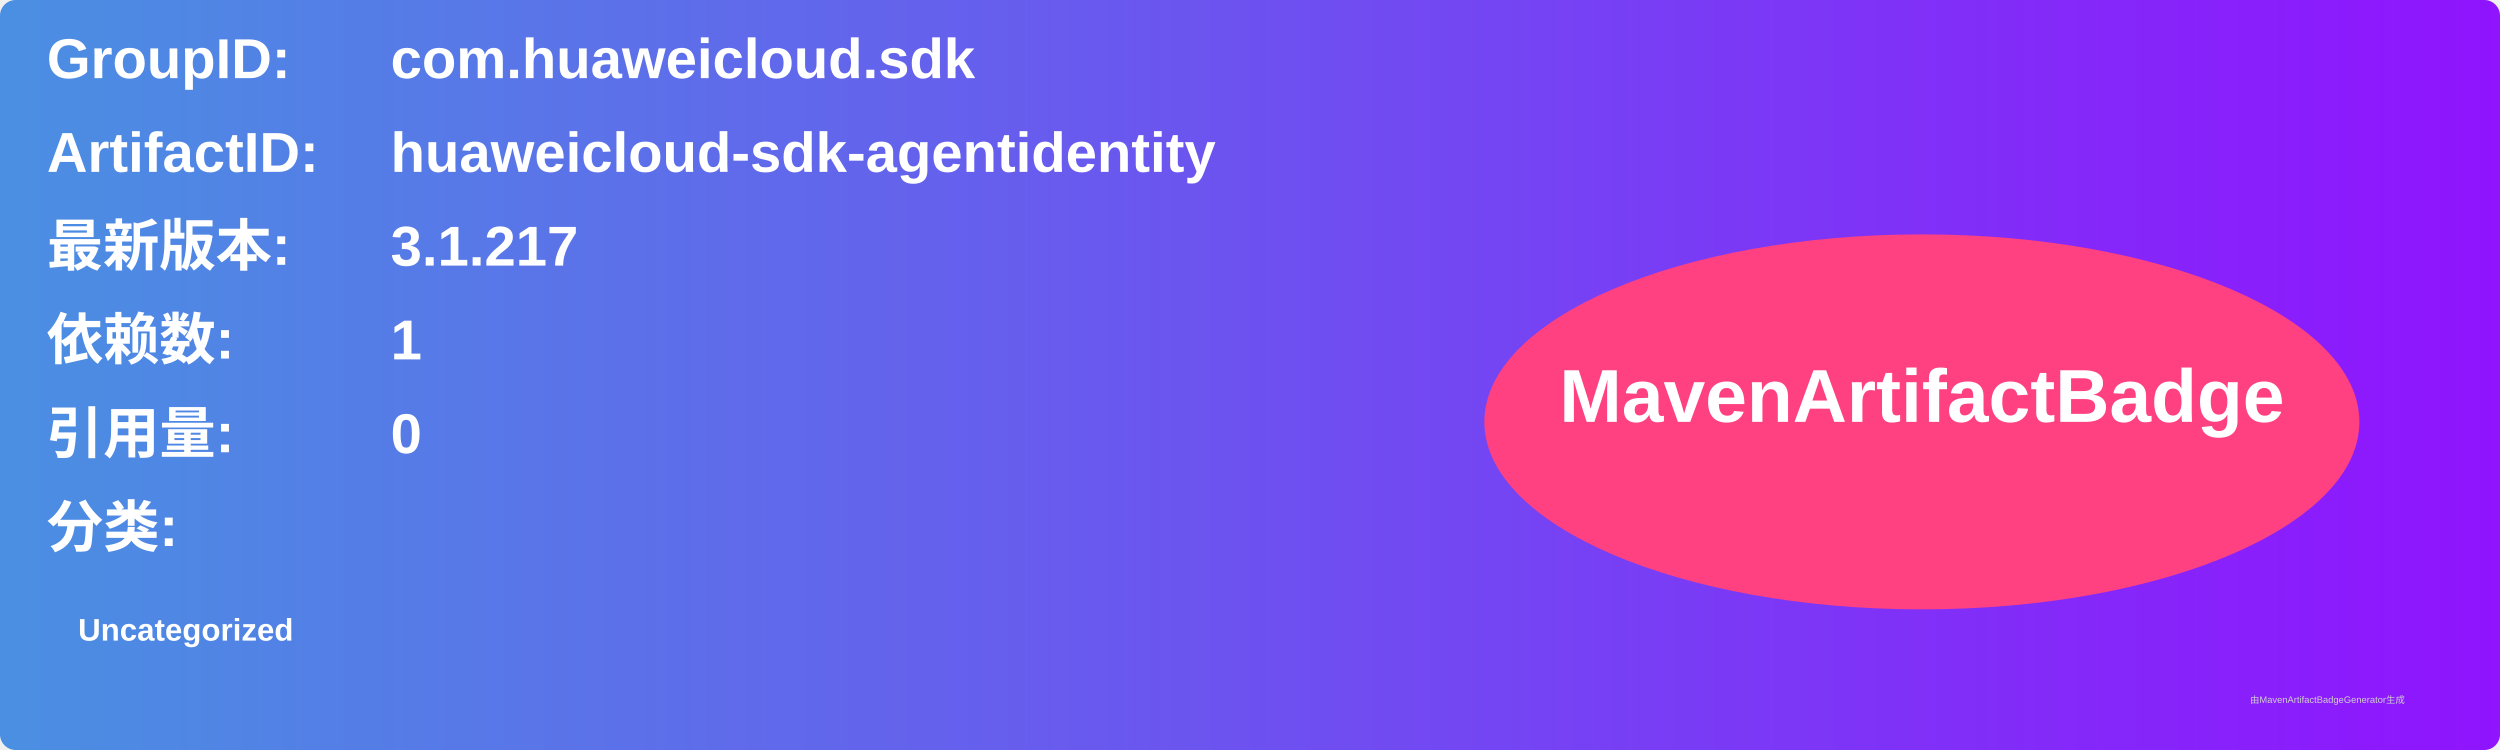
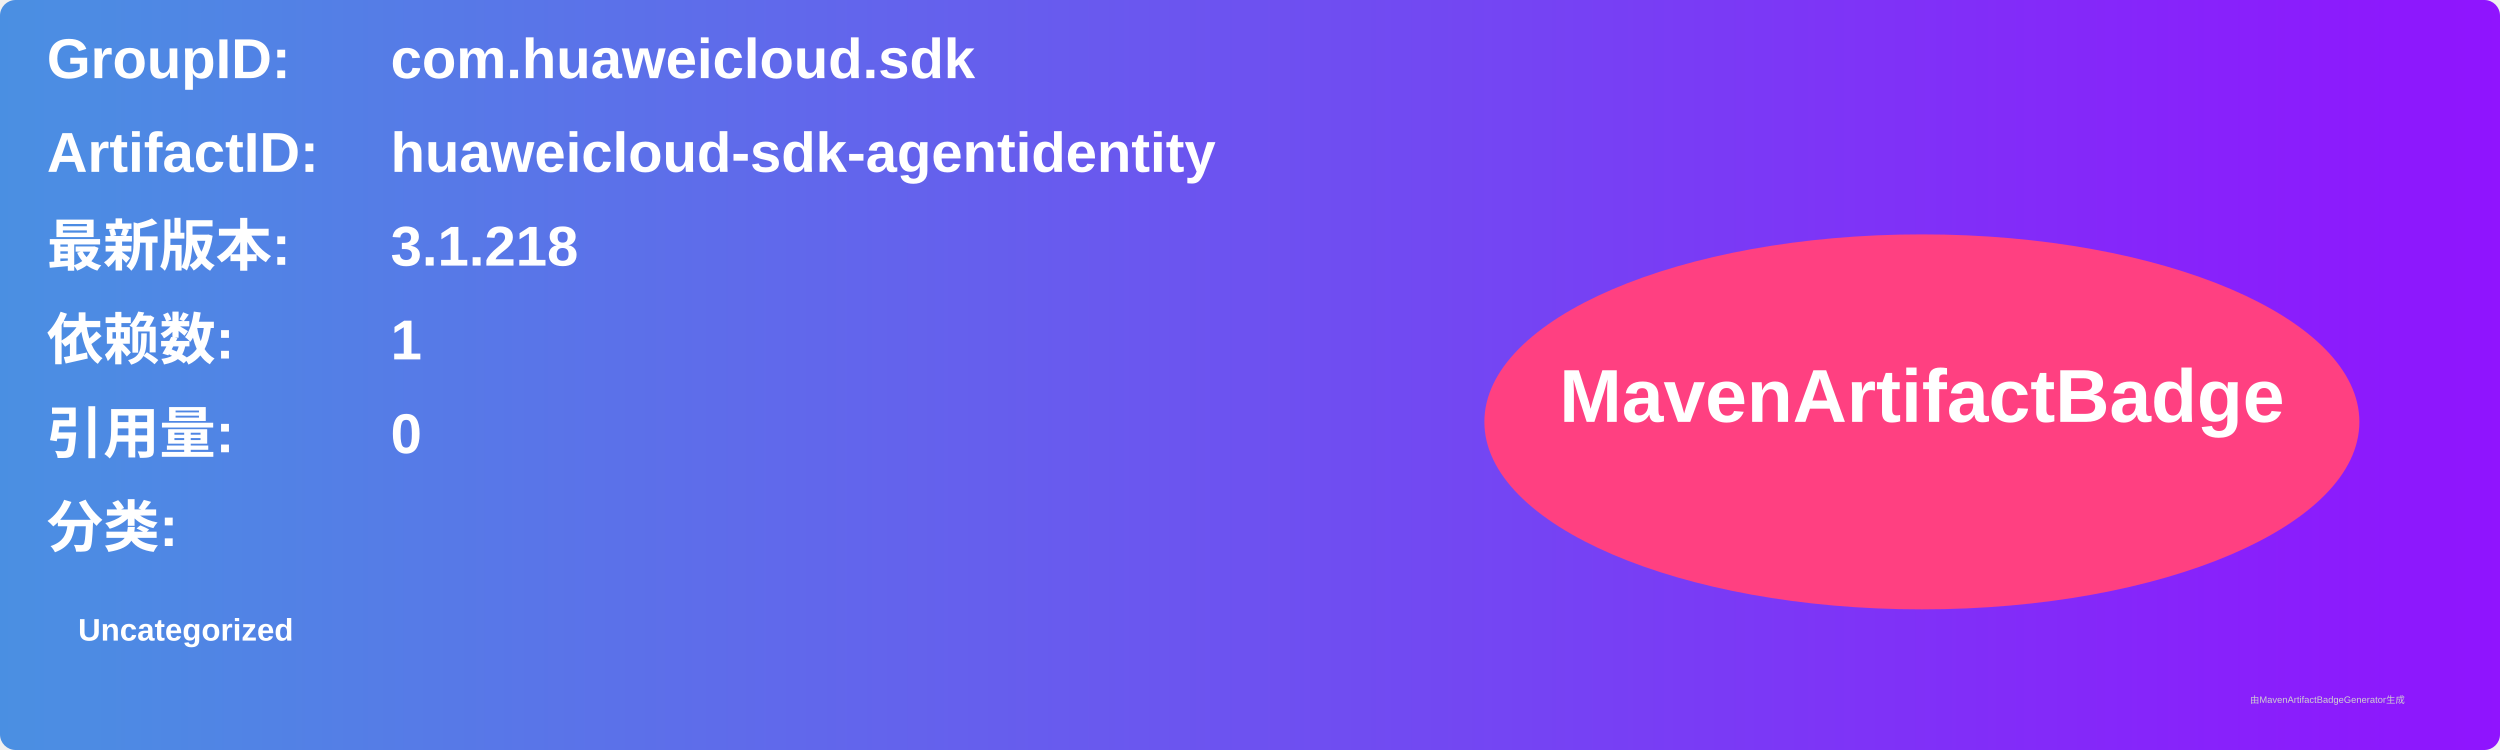
<svg xmlns="http://www.w3.org/2000/svg" width="800" height="240" viewBox="0 0 800 240">
  <linearGradient id="grad" x1="0%" y1="0%" x2="100%" y2="0%">
    <stop offset="0%" stop-color="#4a90e2" />
    <stop offset="100%" stop-color="#9013fe" />
  </linearGradient>
  <rect width="100%" height="100%" rx="5" ry="5" fill="url(#grad)" />
  <g transform="translate(15, 15)">
    <text x="0" y="10" font-family="Arial" font-size="18" fill="white" font-weight="bold" width="260">GroupID:</text>
    <text x="110" y="10" font-family="Arial" font-size="18" fill="white" font-weight="bold" width="460">com.huaweicloud.sdk</text>
    <text x="0" y="40" font-family="Arial" font-size="18" fill="white" font-weight="bold" width="260">ArtifactID:</text>
    <text x="110" y="40" font-family="Arial" font-size="18" fill="white" font-weight="bold" width="460">huaweicloud-sdk-agentidentity</text>
    <text x="0" y="70" font-family="Arial" font-size="18" fill="white" font-weight="bold">最新版本:</text>
    <text x="110" y="70" font-family="Arial" font-size="18" fill="white" font-weight="bold">
-       <tspan font-weight="bold">3.1.217</tspan>
+       <tspan font-weight="bold">3.1.218</tspan>
    </text>
    <text x="0" y="100" font-family="Arial" font-size="18" fill="white" font-weight="bold">依赖数: </text>
    <text x="110" y="100" font-family="Arial" font-size="18" fill="white">
      <tspan font-weight="bold">1</tspan>
    </text>
    <text x="0" y="130" font-family="Arial" font-size="18" fill="white" font-weight="bold">引用量: </text>
    <text x="110" y="130" font-family="Arial" font-size="18" fill="white">
      <tspan font-weight="bold">0</tspan>
    </text>
    <text x="0" y="160" font-family="Arial" font-size="18" fill="white" font-weight="bold">分类:</text>
    <text x="10" y="190" font-family="Arial" font-size="10" fill="white">
      <tspan font-weight="bold">Uncategorized</tspan>
    </text>
    <ellipse cx="600" cy="120" rx="140" ry="60" fill="#ff4081" />
    <text x="600" y="120" text-anchor="middle" font-family="Arial" font-size="24" fill="white" font-weight="bold">MavenArtifactBadge</text>
  </g>
  <text x="720" y="225" font-family="Arial" font-size="3" fill="#d0d0d0">由MavenArtifactBadgeGenerator生成</text>
</svg>
